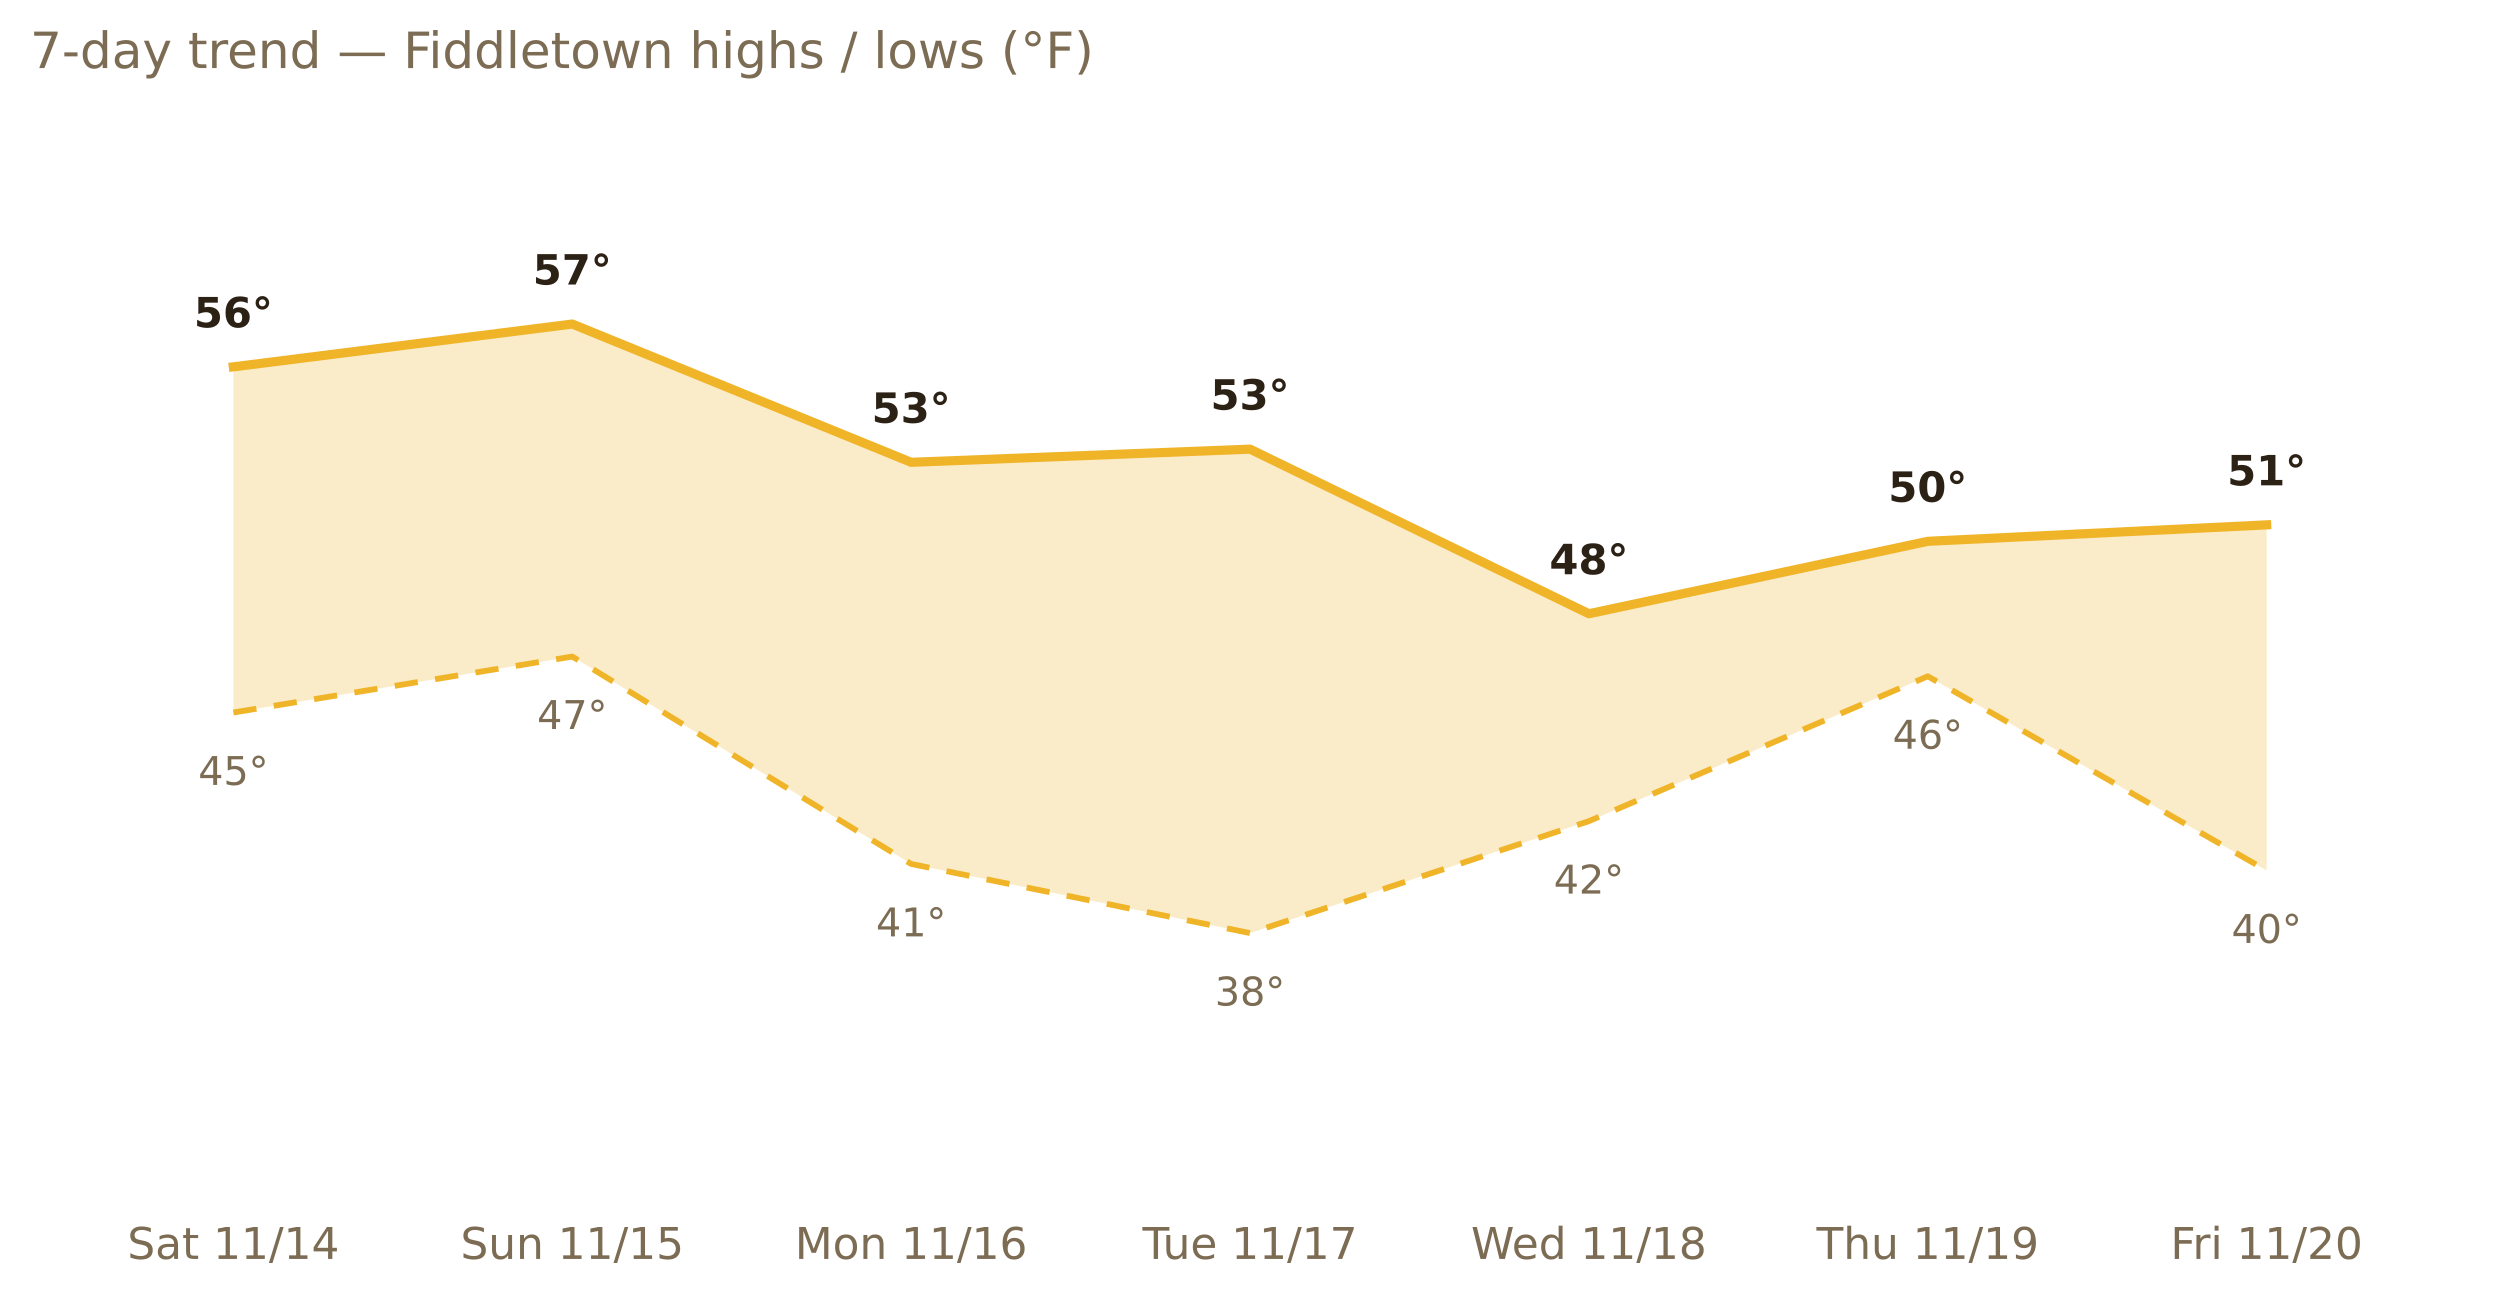
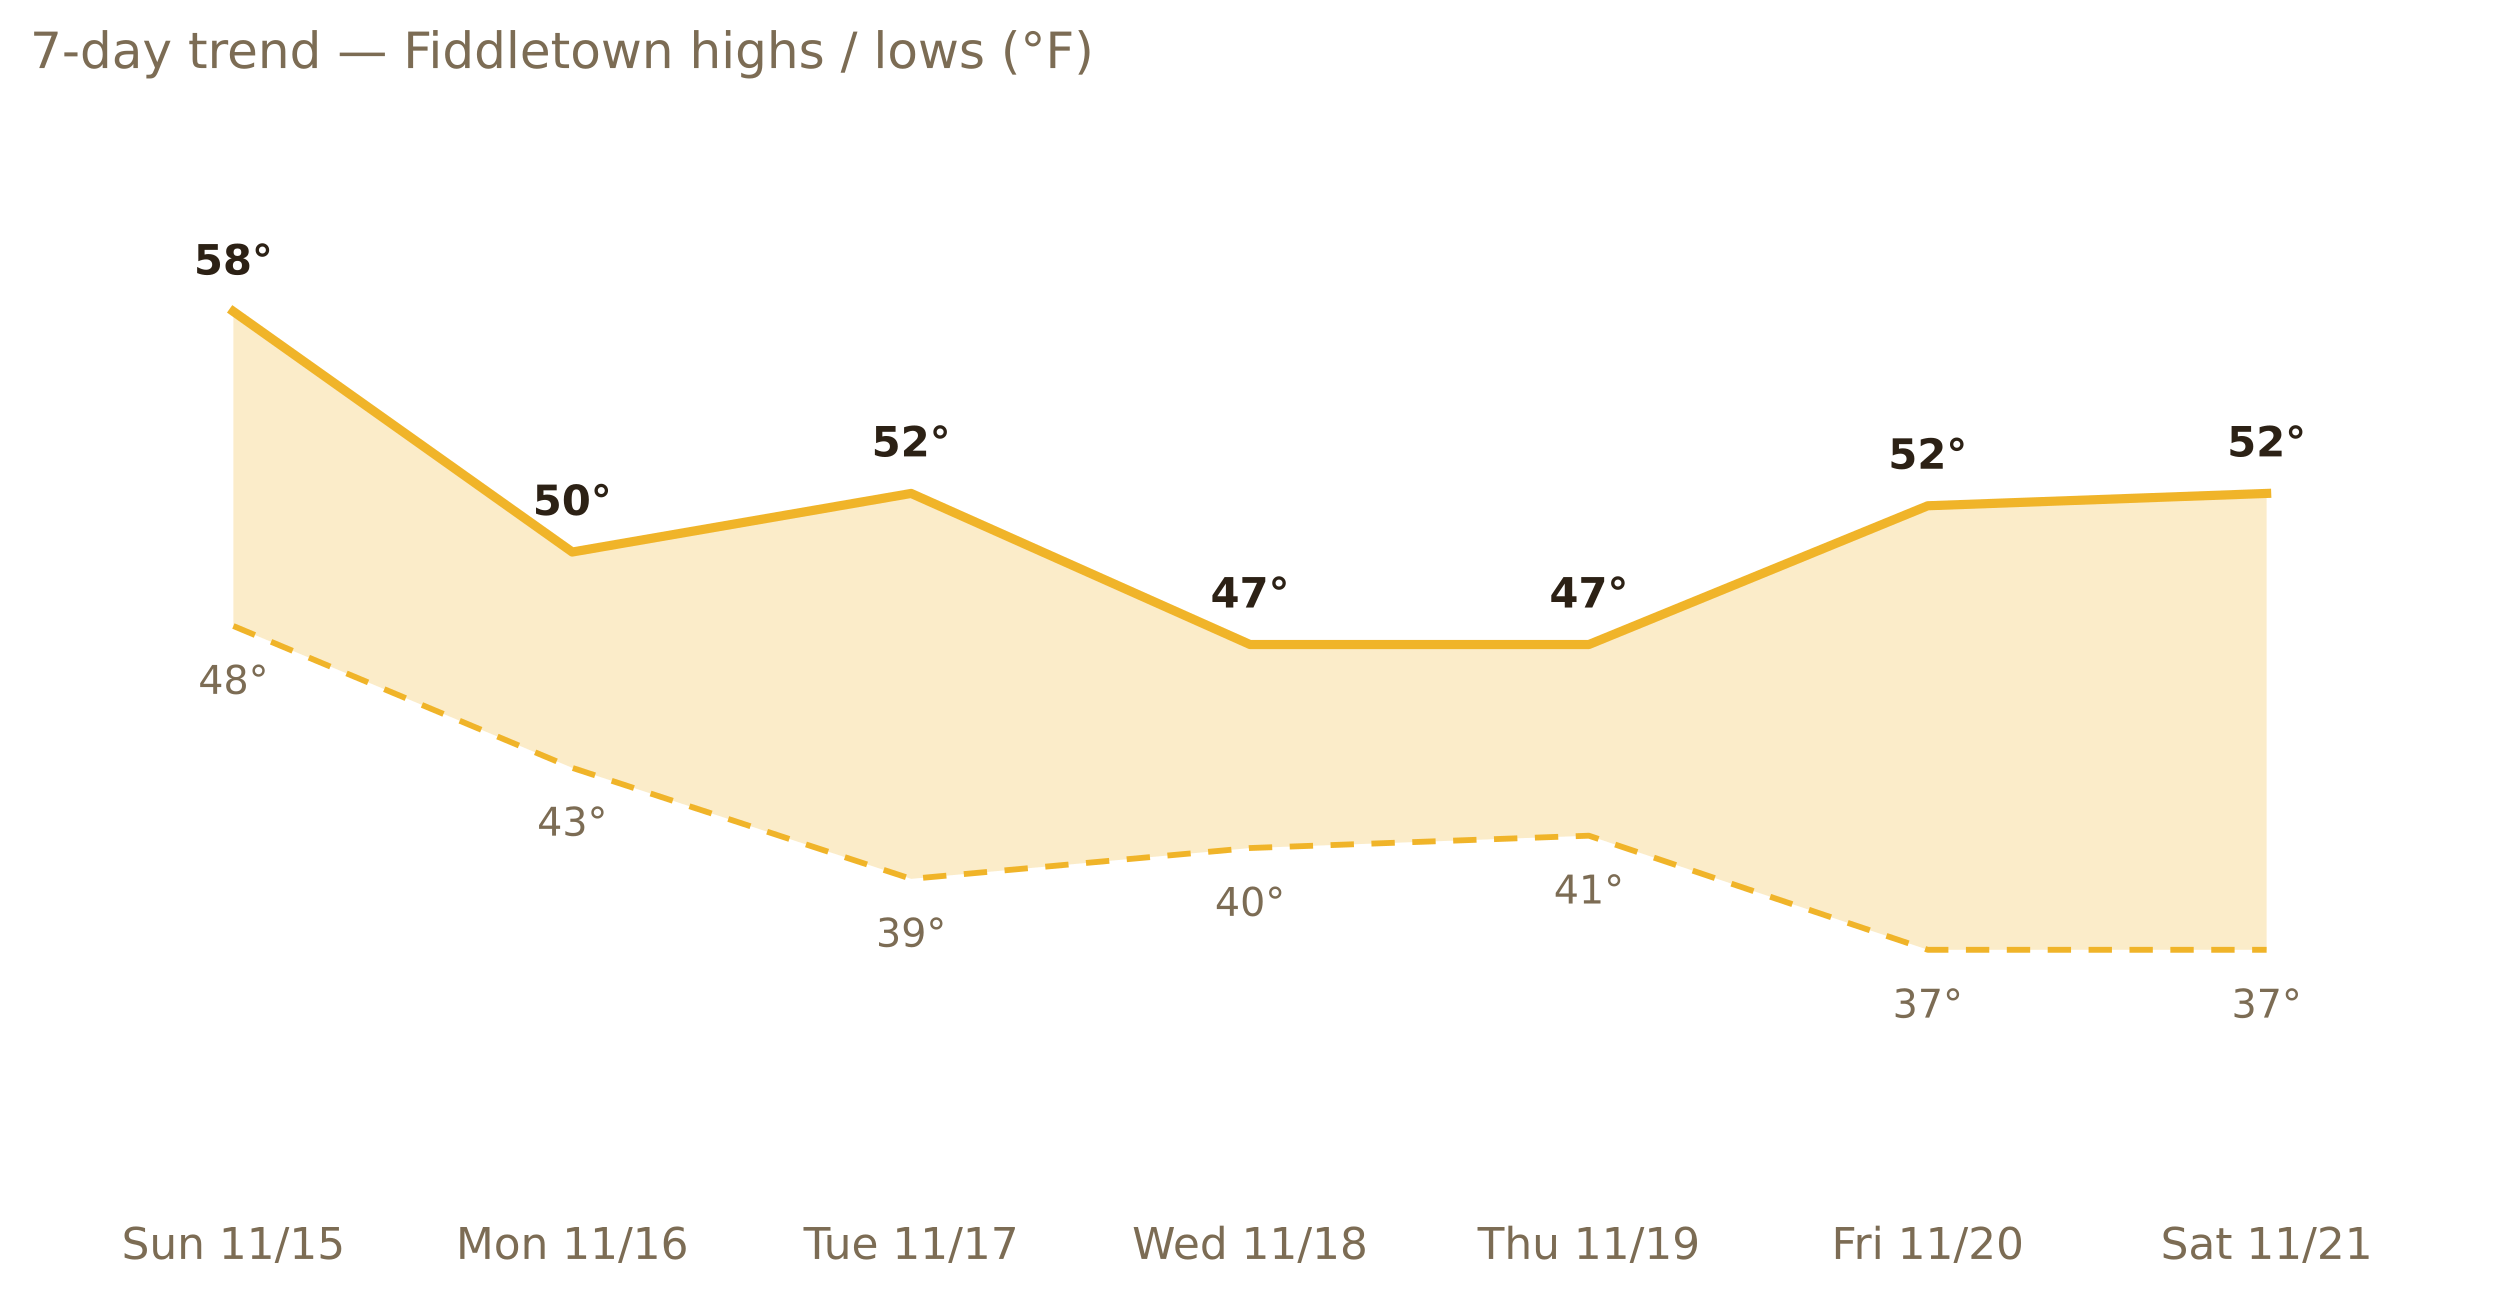
<svg xmlns="http://www.w3.org/2000/svg" xmlns:xlink="http://www.w3.org/1999/xlink" width="599.2pt" height="311.13pt" viewBox="0 0 599.2 311.13" version="1.1">
  <defs>
    <style type="text/css">*{stroke-linejoin: round; stroke-linecap: butt}</style>
  </defs>
  <g id="figure_1">
    <g id="patch_1">
      <path d="M 0 311.13  L 599.2 311.13  L 599.2 0  L 0 0  L 0 311.13  z " style="fill: none; opacity: 0" />
    </g>
    <g id="axes_1">
      <g id="patch_2">
        <path d="M 7.2 286.768  L 592 286.768  L 592 30.318  L 7.2 30.318  L 7.2 286.768  z " style="fill: none" />
      </g>
      <g id="matplotlib.axis_1">
        <g id="xtick_1">
          <g id="text_1">
-             <g style="fill: #7c6c54" transform="translate(30.52661 301.7465) scale(0.105 -0.105)">
+             <g style="fill: #7c6c54" transform="translate(29.14767 301.7465) scale(0.105 -0.105)">
              <defs>
                <path id="DejaVuSans-53" d="M 3425 4513  L 3425 3897  Q 3066 4069 2747 4153  Q 2428 4238 2131 4238  Q 1616 4238 1336 4038  Q 1056 3838 1056 3469  Q 1056 3159 1242 3001  Q 1428 2844 1947 2747  L 2328 2669  Q 3034 2534 3370 2195  Q 3706 1856 3706 1288  Q 3706 609 3251 259  Q 2797 -91 1919 -91  Q 1588 -91 1214 -16  Q 841 59 441 206  L 441 856  Q 825 641 1194 531  Q 1563 422 1919 422  Q 2459 422 2753 634  Q 3047 847 3047 1241  Q 3047 1584 2836 1778  Q 2625 1972 2144 2069  L 1759 2144  Q 1053 2284 737 2584  Q 422 2884 422 3419  Q 422 4038 858 4394  Q 1294 4750 2059 4750  Q 2388 4750 2728 4690  Q 3069 4631 3425 4513  z " transform="scale(0.015625)" />
-                 <path id="DejaVuSans-61" d="M 2194 1759  Q 1497 1759 1228 1600  Q 959 1441 959 1056  Q 959 750 1161 570  Q 1363 391 1709 391  Q 2188 391 2477 730  Q 2766 1069 2766 1631  L 2766 1759  L 2194 1759  z M 3341 1997  L 3341 0  L 2766 0  L 2766 531  Q 2569 213 2275 61  Q 1981 -91 1556 -91  Q 1019 -91 701 211  Q 384 513 384 1019  Q 384 1609 779 1909  Q 1175 2209 1959 2209  L 2766 2209  L 2766 2266  Q 2766 2663 2505 2880  Q 2244 3097 1772 3097  Q 1472 3097 1187 3025  Q 903 2953 641 2809  L 641 3341  Q 956 3463 1253 3523  Q 1550 3584 1831 3584  Q 2591 3584 2966 3190  Q 3341 2797 3341 1997  z " transform="scale(0.015625)" />
-                 <path id="DejaVuSans-74" d="M 1172 4494  L 1172 3500  L 2356 3500  L 2356 3053  L 1172 3053  L 1172 1153  Q 1172 725 1289 603  Q 1406 481 1766 481  L 2356 481  L 2356 0  L 1766 0  Q 1100 0 847 248  Q 594 497 594 1153  L 594 3053  L 172 3053  L 172 3500  L 594 3500  L 594 4494  L 1172 4494  z " transform="scale(0.015625)" />
+                 <path id="DejaVuSans-75" d="M 544 1381  L 544 3500  L 1119 3500  L 1119 1403  Q 1119 906 1312 657  Q 1506 409 1894 409  Q 2359 409 2629 706  Q 2900 1003 2900 1516  L 2900 3500  L 3475 3500  L 3475 0  L 2900 0  L 2900 538  Q 2691 219 2414 64  Q 2138 -91 1772 -91  Q 1169 -91 856 284  Q 544 659 544 1381  z M 1991 3584  L 1991 3584  z " transform="scale(0.015625)" />
+                 <path id="DejaVuSans-6e" d="M 3513 2113  L 3513 0  L 2938 0  L 2938 2094  Q 2938 2591 2744 2837  Q 2550 3084 2163 3084  Q 1697 3084 1428 2787  Q 1159 2491 1159 1978  L 1159 0  L 581 0  L 581 3500  L 1159 3500  L 1159 2956  Q 1366 3272 1645 3428  Q 1925 3584 2291 3584  Q 2894 3584 3203 3211  Q 3513 2838 3513 2113  z " transform="scale(0.015625)" />
                <path id="DejaVuSans-20" transform="scale(0.015625)" />
                <path id="DejaVuSans-31" d="M 794 531  L 1825 531  L 1825 4091  L 703 3866  L 703 4441  L 1819 4666  L 2450 4666  L 2450 531  L 3481 531  L 3481 0  L 794 0  L 794 531  z " transform="scale(0.015625)" />
                <path id="DejaVuSans-2f" d="M 1625 4666  L 2156 4666  L 531 -594  L 0 -594  L 1625 4666  z " transform="scale(0.015625)" />
-                 <path id="DejaVuSans-34" d="M 2419 4116  L 825 1625  L 2419 1625  L 2419 4116  z M 2253 4666  L 3047 4666  L 3047 1625  L 3713 1625  L 3713 1100  L 3047 1100  L 3047 0  L 2419 0  L 2419 1100  L 313 1100  L 313 1709  L 2253 4666  z " transform="scale(0.015625)" />
-               </defs>
-               <use xlink:href="#DejaVuSans-53" />
-               <use xlink:href="#DejaVuSans-61" x="63.477" />
-               <use xlink:href="#DejaVuSans-74" x="124.756" />
-               <use xlink:href="#DejaVuSans-20" x="163.965" />
-               <use xlink:href="#DejaVuSans-31" x="195.752" />
-               <use xlink:href="#DejaVuSans-31" x="259.375" />
-               <use xlink:href="#DejaVuSans-2f" x="322.998" />
-               <use xlink:href="#DejaVuSans-31" x="356.689" />
-               <use xlink:href="#DejaVuSans-34" x="420.312" />
-             </g>
-           </g>
-         </g>
-         <g id="xtick_2">
-           <g id="text_2">
-             <g style="fill: #7c6c54" transform="translate(110.3699 301.7465) scale(0.105 -0.105)">
-               <defs>
-                 <path id="DejaVuSans-75" d="M 544 1381  L 544 3500  L 1119 3500  L 1119 1403  Q 1119 906 1312 657  Q 1506 409 1894 409  Q 2359 409 2629 706  Q 2900 1003 2900 1516  L 2900 3500  L 3475 3500  L 3475 0  L 2900 0  L 2900 538  Q 2691 219 2414 64  Q 2138 -91 1772 -91  Q 1169 -91 856 284  Q 544 659 544 1381  z M 1991 3584  L 1991 3584  z " transform="scale(0.015625)" />
-                 <path id="DejaVuSans-6e" d="M 3513 2113  L 3513 0  L 2938 0  L 2938 2094  Q 2938 2591 2744 2837  Q 2550 3084 2163 3084  Q 1697 3084 1428 2787  Q 1159 2491 1159 1978  L 1159 0  L 581 0  L 581 3500  L 1159 3500  L 1159 2956  Q 1366 3272 1645 3428  Q 1925 3584 2291 3584  Q 2894 3584 3203 3211  Q 3513 2838 3513 2113  z " transform="scale(0.015625)" />
                <path id="DejaVuSans-35" d="M 691 4666  L 3169 4666  L 3169 4134  L 1269 4134  L 1269 2991  Q 1406 3038 1543 3061  Q 1681 3084 1819 3084  Q 2600 3084 3056 2656  Q 3513 2228 3513 1497  Q 3513 744 3044 326  Q 2575 -91 1722 -91  Q 1428 -91 1123 -41  Q 819 9 494 109  L 494 744  Q 775 591 1075 516  Q 1375 441 1709 441  Q 2250 441 2565 725  Q 2881 1009 2881 1497  Q 2881 1984 2565 2268  Q 2250 2553 1709 2553  Q 1456 2553 1204 2497  Q 953 2441 691 2322  L 691 4666  z " transform="scale(0.015625)" />
              </defs>
              <use xlink:href="#DejaVuSans-53" />
              <use xlink:href="#DejaVuSans-75" x="63.477" />
              <use xlink:href="#DejaVuSans-6e" x="126.855" />
              <use xlink:href="#DejaVuSans-20" x="190.234" />
              <use xlink:href="#DejaVuSans-31" x="222.021" />
              <use xlink:href="#DejaVuSans-31" x="285.645" />
              <use xlink:href="#DejaVuSans-2f" x="349.268" />
              <use xlink:href="#DejaVuSans-31" x="382.959" />
              <use xlink:href="#DejaVuSans-35" x="446.582" />
            </g>
          </g>
        </g>
-         <g id="xtick_3">
-           <g id="text_3">
-             <g style="fill: #7c6c54" transform="translate(190.5101 301.7465) scale(0.105 -0.105)">
+         <g id="xtick_2">
+           <g id="text_2">
+             <g style="fill: #7c6c54" transform="translate(109.2879 301.7465) scale(0.105 -0.105)">
              <defs>
                <path id="DejaVuSans-4d" d="M 628 4666  L 1569 4666  L 2759 1491  L 3956 4666  L 4897 4666  L 4897 0  L 4281 0  L 4281 4097  L 3078 897  L 2444 897  L 1241 4097  L 1241 0  L 628 0  L 628 4666  z " transform="scale(0.015625)" />
                <path id="DejaVuSans-6f" d="M 1959 3097  Q 1497 3097 1228 2736  Q 959 2375 959 1747  Q 959 1119 1226 758  Q 1494 397 1959 397  Q 2419 397 2687 759  Q 2956 1122 2956 1747  Q 2956 2369 2687 2733  Q 2419 3097 1959 3097  z M 1959 3584  Q 2709 3584 3137 3096  Q 3566 2609 3566 1747  Q 3566 888 3137 398  Q 2709 -91 1959 -91  Q 1206 -91 779 398  Q 353 888 353 1747  Q 353 2609 779 3096  Q 1206 3584 1959 3584  z " transform="scale(0.015625)" />
                <path id="DejaVuSans-36" d="M 2113 2584  Q 1688 2584 1439 2293  Q 1191 2003 1191 1497  Q 1191 994 1439 701  Q 1688 409 2113 409  Q 2538 409 2786 701  Q 3034 994 3034 1497  Q 3034 2003 2786 2293  Q 2538 2584 2113 2584  z M 3366 4563  L 3366 3988  Q 3128 4100 2886 4159  Q 2644 4219 2406 4219  Q 1781 4219 1451 3797  Q 1122 3375 1075 2522  Q 1259 2794 1537 2939  Q 1816 3084 2150 3084  Q 2853 3084 3261 2657  Q 3669 2231 3669 1497  Q 3669 778 3244 343  Q 2819 -91 2113 -91  Q 1303 -91 875 529  Q 447 1150 447 2328  Q 447 3434 972 4092  Q 1497 4750 2381 4750  Q 2619 4750 2861 4703  Q 3103 4656 3366 4563  z " transform="scale(0.015625)" />
              </defs>
              <use xlink:href="#DejaVuSans-4d" />
              <use xlink:href="#DejaVuSans-6f" x="86.279" />
              <use xlink:href="#DejaVuSans-6e" x="147.461" />
              <use xlink:href="#DejaVuSans-20" x="210.84" />
              <use xlink:href="#DejaVuSans-31" x="242.627" />
              <use xlink:href="#DejaVuSans-31" x="306.25" />
              <use xlink:href="#DejaVuSans-2f" x="369.873" />
              <use xlink:href="#DejaVuSans-31" x="403.564" />
              <use xlink:href="#DejaVuSans-36" x="467.188" />
            </g>
          </g>
        </g>
-         <g id="xtick_4">
-           <g id="text_4">
-             <g style="fill: #7c6c54" transform="translate(273.8315 301.7465) scale(0.105 -0.105)">
+         <g id="xtick_3">
+           <g id="text_3">
+             <g style="fill: #7c6c54" transform="translate(192.6093 301.7465) scale(0.105 -0.105)">
              <defs>
                <path id="DejaVuSans-54" d="M -19 4666  L 3928 4666  L 3928 4134  L 2272 4134  L 2272 0  L 1638 0  L 1638 4134  L -19 4134  L -19 4666  z " transform="scale(0.015625)" />
                <path id="DejaVuSans-65" d="M 3597 1894  L 3597 1613  L 953 1613  Q 991 1019 1311 708  Q 1631 397 2203 397  Q 2534 397 2845 478  Q 3156 559 3463 722  L 3463 178  Q 3153 47 2828 -22  Q 2503 -91 2169 -91  Q 1331 -91 842 396  Q 353 884 353 1716  Q 353 2575 817 3079  Q 1281 3584 2069 3584  Q 2775 3584 3186 3129  Q 3597 2675 3597 1894  z M 3022 2063  Q 3016 2534 2758 2815  Q 2500 3097 2075 3097  Q 1594 3097 1305 2825  Q 1016 2553 972 2059  L 3022 2063  z " transform="scale(0.015625)" />
                <path id="DejaVuSans-37" d="M 525 4666  L 3525 4666  L 3525 4397  L 1831 0  L 1172 0  L 2766 4134  L 525 4134  L 525 4666  z " transform="scale(0.015625)" />
              </defs>
              <use xlink:href="#DejaVuSans-54" />
              <use xlink:href="#DejaVuSans-75" x="45.959" />
              <use xlink:href="#DejaVuSans-65" x="109.338" />
              <use xlink:href="#DejaVuSans-20" x="170.861" />
              <use xlink:href="#DejaVuSans-31" x="202.648" />
              <use xlink:href="#DejaVuSans-31" x="266.271" />
              <use xlink:href="#DejaVuSans-2f" x="329.895" />
              <use xlink:href="#DejaVuSans-31" x="363.586" />
              <use xlink:href="#DejaVuSans-37" x="427.209" />
            </g>
          </g>
        </g>
-         <g id="xtick_5">
-           <g id="text_5">
-             <g style="fill: #7c6c54" transform="translate(352.578 301.7465) scale(0.105 -0.105)">
+         <g id="xtick_4">
+           <g id="text_4">
+             <g style="fill: #7c6c54" transform="translate(271.3558 301.7465) scale(0.105 -0.105)">
              <defs>
                <path id="DejaVuSans-57" d="M 213 4666  L 850 4666  L 1831 722  L 2809 4666  L 3519 4666  L 4500 722  L 5478 4666  L 6119 4666  L 4947 0  L 4153 0  L 3169 4050  L 2175 0  L 1381 0  L 213 4666  z " transform="scale(0.015625)" />
                <path id="DejaVuSans-64" d="M 2906 2969  L 2906 4863  L 3481 4863  L 3481 0  L 2906 0  L 2906 525  Q 2725 213 2448 61  Q 2172 -91 1784 -91  Q 1150 -91 751 415  Q 353 922 353 1747  Q 353 2572 751 3078  Q 1150 3584 1784 3584  Q 2172 3584 2448 3432  Q 2725 3281 2906 2969  z M 947 1747  Q 947 1113 1208 752  Q 1469 391 1925 391  Q 2381 391 2643 752  Q 2906 1113 2906 1747  Q 2906 2381 2643 2742  Q 2381 3103 1925 3103  Q 1469 3103 1208 2742  Q 947 2381 947 1747  z " transform="scale(0.015625)" />
                <path id="DejaVuSans-38" d="M 2034 2216  Q 1584 2216 1326 1975  Q 1069 1734 1069 1313  Q 1069 891 1326 650  Q 1584 409 2034 409  Q 2484 409 2743 651  Q 3003 894 3003 1313  Q 3003 1734 2745 1975  Q 2488 2216 2034 2216  z M 1403 2484  Q 997 2584 770 2862  Q 544 3141 544 3541  Q 544 4100 942 4425  Q 1341 4750 2034 4750  Q 2731 4750 3128 4425  Q 3525 4100 3525 3541  Q 3525 3141 3298 2862  Q 3072 2584 2669 2484  Q 3125 2378 3379 2068  Q 3634 1759 3634 1313  Q 3634 634 3220 271  Q 2806 -91 2034 -91  Q 1263 -91 848 271  Q 434 634 434 1313  Q 434 1759 690 2068  Q 947 2378 1403 2484  z M 1172 3481  Q 1172 3119 1398 2916  Q 1625 2713 2034 2713  Q 2441 2713 2670 2916  Q 2900 3119 2900 3481  Q 2900 3844 2670 4047  Q 2441 4250 2034 4250  Q 1625 4250 1398 4047  Q 1172 3844 1172 3481  z " transform="scale(0.015625)" />
              </defs>
              <use xlink:href="#DejaVuSans-57" />
              <use xlink:href="#DejaVuSans-65" x="93.002" />
              <use xlink:href="#DejaVuSans-64" x="154.525" />
              <use xlink:href="#DejaVuSans-20" x="218.002" />
              <use xlink:href="#DejaVuSans-31" x="249.789" />
              <use xlink:href="#DejaVuSans-31" x="313.412" />
              <use xlink:href="#DejaVuSans-2f" x="377.035" />
              <use xlink:href="#DejaVuSans-31" x="410.727" />
              <use xlink:href="#DejaVuSans-38" x="474.35" />
            </g>
          </g>
        </g>
-         <g id="xtick_6">
-           <g id="text_6">
-             <g style="fill: #7c6c54" transform="translate(435.3851 301.7465) scale(0.105 -0.105)">
+         <g id="xtick_5">
+           <g id="text_5">
+             <g style="fill: #7c6c54" transform="translate(354.1629 301.7465) scale(0.105 -0.105)">
              <defs>
                <path id="DejaVuSans-68" d="M 3513 2113  L 3513 0  L 2938 0  L 2938 2094  Q 2938 2591 2744 2837  Q 2550 3084 2163 3084  Q 1697 3084 1428 2787  Q 1159 2491 1159 1978  L 1159 0  L 581 0  L 581 4863  L 1159 4863  L 1159 2956  Q 1366 3272 1645 3428  Q 1925 3584 2291 3584  Q 2894 3584 3203 3211  Q 3513 2838 3513 2113  z " transform="scale(0.015625)" />
                <path id="DejaVuSans-39" d="M 703 97  L 703 672  Q 941 559 1184 500  Q 1428 441 1663 441  Q 2288 441 2617 861  Q 2947 1281 2994 2138  Q 2813 1869 2534 1725  Q 2256 1581 1919 1581  Q 1219 1581 811 2004  Q 403 2428 403 3163  Q 403 3881 828 4315  Q 1253 4750 1959 4750  Q 2769 4750 3195 4129  Q 3622 3509 3622 2328  Q 3622 1225 3098 567  Q 2575 -91 1691 -91  Q 1453 -91 1209 -44  Q 966 3 703 97  z M 1959 2075  Q 2384 2075 2632 2365  Q 2881 2656 2881 3163  Q 2881 3666 2632 3958  Q 2384 4250 1959 4250  Q 1534 4250 1286 3958  Q 1038 3666 1038 3163  Q 1038 2656 1286 2365  Q 1534 2075 1959 2075  z " transform="scale(0.015625)" />
              </defs>
              <use xlink:href="#DejaVuSans-54" />
              <use xlink:href="#DejaVuSans-68" x="61.084" />
              <use xlink:href="#DejaVuSans-75" x="124.463" />
              <use xlink:href="#DejaVuSans-20" x="187.842" />
              <use xlink:href="#DejaVuSans-31" x="219.629" />
              <use xlink:href="#DejaVuSans-31" x="283.252" />
              <use xlink:href="#DejaVuSans-2f" x="346.875" />
              <use xlink:href="#DejaVuSans-31" x="380.566" />
              <use xlink:href="#DejaVuSans-39" x="444.189" />
            </g>
          </g>
        </g>
-         <g id="xtick_7">
-           <g id="text_7">
-             <g style="fill: #7c6c54" transform="translate(520.2126 301.7465) scale(0.105 -0.105)">
+         <g id="xtick_6">
+           <g id="text_6">
+             <g style="fill: #7c6c54" transform="translate(438.9904 301.7465) scale(0.105 -0.105)">
              <defs>
                <path id="DejaVuSans-46" d="M 628 4666  L 3309 4666  L 3309 4134  L 1259 4134  L 1259 2759  L 3109 2759  L 3109 2228  L 1259 2228  L 1259 0  L 628 0  L 628 4666  z " transform="scale(0.015625)" />
                <path id="DejaVuSans-72" d="M 2631 2963  Q 2534 3019 2420 3045  Q 2306 3072 2169 3072  Q 1681 3072 1420 2755  Q 1159 2438 1159 1844  L 1159 0  L 581 0  L 581 3500  L 1159 3500  L 1159 2956  Q 1341 3275 1631 3429  Q 1922 3584 2338 3584  Q 2397 3584 2469 3576  Q 2541 3569 2628 3553  L 2631 2963  z " transform="scale(0.015625)" />
                <path id="DejaVuSans-69" d="M 603 3500  L 1178 3500  L 1178 0  L 603 0  L 603 3500  z M 603 4863  L 1178 4863  L 1178 4134  L 603 4134  L 603 4863  z " transform="scale(0.015625)" />
                <path id="DejaVuSans-32" d="M 1228 531  L 3431 531  L 3431 0  L 469 0  L 469 531  Q 828 903 1448 1529  Q 2069 2156 2228 2338  Q 2531 2678 2651 2914  Q 2772 3150 2772 3378  Q 2772 3750 2511 3984  Q 2250 4219 1831 4219  Q 1534 4219 1204 4116  Q 875 4013 500 3803  L 500 4441  Q 881 4594 1212 4672  Q 1544 4750 1819 4750  Q 2544 4750 2975 4387  Q 3406 4025 3406 3419  Q 3406 3131 3298 2873  Q 3191 2616 2906 2266  Q 2828 2175 2409 1742  Q 1991 1309 1228 531  z " transform="scale(0.015625)" />
                <path id="DejaVuSans-30" d="M 2034 4250  Q 1547 4250 1301 3770  Q 1056 3291 1056 2328  Q 1056 1369 1301 889  Q 1547 409 2034 409  Q 2525 409 2770 889  Q 3016 1369 3016 2328  Q 3016 3291 2770 3770  Q 2525 4250 2034 4250  z M 2034 4750  Q 2819 4750 3233 4129  Q 3647 3509 3647 2328  Q 3647 1150 3233 529  Q 2819 -91 2034 -91  Q 1250 -91 836 529  Q 422 1150 422 2328  Q 422 3509 836 4129  Q 1250 4750 2034 4750  z " transform="scale(0.015625)" />
              </defs>
              <use xlink:href="#DejaVuSans-46" />
              <use xlink:href="#DejaVuSans-72" x="50.27" />
              <use xlink:href="#DejaVuSans-69" x="91.383" />
              <use xlink:href="#DejaVuSans-20" x="119.166" />
              <use xlink:href="#DejaVuSans-31" x="150.953" />
              <use xlink:href="#DejaVuSans-31" x="214.576" />
              <use xlink:href="#DejaVuSans-2f" x="278.199" />
              <use xlink:href="#DejaVuSans-32" x="311.891" />
              <use xlink:href="#DejaVuSans-30" x="375.514" />
            </g>
          </g>
        </g>
+         <g id="xtick_7">
+           <g id="text_7">
+             <g style="fill: #7c6c54" transform="translate(517.8599 301.7465) scale(0.105 -0.105)">
+               <defs>
+                 <path id="DejaVuSans-61" d="M 2194 1759  Q 1497 1759 1228 1600  Q 959 1441 959 1056  Q 959 750 1161 570  Q 1363 391 1709 391  Q 2188 391 2477 730  Q 2766 1069 2766 1631  L 2766 1759  L 2194 1759  z M 3341 1997  L 3341 0  L 2766 0  L 2766 531  Q 2569 213 2275 61  Q 1981 -91 1556 -91  Q 1019 -91 701 211  Q 384 513 384 1019  Q 384 1609 779 1909  Q 1175 2209 1959 2209  L 2766 2209  L 2766 2266  Q 2766 2663 2505 2880  Q 2244 3097 1772 3097  Q 1472 3097 1187 3025  Q 903 2953 641 2809  L 641 3341  Q 956 3463 1253 3523  Q 1550 3584 1831 3584  Q 2591 3584 2966 3190  Q 3341 2797 3341 1997  z " transform="scale(0.015625)" />
+                 <path id="DejaVuSans-74" d="M 1172 4494  L 1172 3500  L 2356 3500  L 2356 3053  L 1172 3053  L 1172 1153  Q 1172 725 1289 603  Q 1406 481 1766 481  L 2356 481  L 2356 0  L 1766 0  Q 1100 0 847 248  Q 594 497 594 1153  L 594 3053  L 172 3053  L 172 3500  L 594 3500  L 594 4494  L 1172 4494  z " transform="scale(0.015625)" />
+               </defs>
+               <use xlink:href="#DejaVuSans-53" />
+               <use xlink:href="#DejaVuSans-61" x="63.477" />
+               <use xlink:href="#DejaVuSans-74" x="124.756" />
+               <use xlink:href="#DejaVuSans-20" x="163.965" />
+               <use xlink:href="#DejaVuSans-31" x="195.752" />
+               <use xlink:href="#DejaVuSans-31" x="259.375" />
+               <use xlink:href="#DejaVuSans-2f" x="322.998" />
+               <use xlink:href="#DejaVuSans-32" x="356.689" />
+               <use xlink:href="#DejaVuSans-31" x="420.312" />
+             </g>
+           </g>
+         </g>
      </g>
      <g id="matplotlib.axis_2" />
      <g id="PolyCollection_1">
-         <path d="M 55.933 87.921  L 55.933 170.774  L 137.156 157.36  L 218.378 207.071  L 299.6 223.642  L 380.822 196.813  L 462.044 162.094  L 543.267 208.65  L 543.267 125.796  L 543.267 125.796  L 462.044 129.742  L 380.822 147.102  L 299.6 107.648  L 218.378 110.804  L 137.156 77.663  L 55.933 87.921  z " clip-path="url(#p67b5cf9710)" style="fill: #f0b429; fill-opacity: 0.25" />
+         <path d="M 55.933 74.661  L 55.933 150.044  L 137.156 184.04  L 218.378 210.646  L 299.6 203.256  L 380.822 200.299  L 462.044 227.644  L 543.267 227.644  L 543.267 118.265  L 543.267 118.265  L 462.044 121.221  L 380.822 154.478  L 299.6 154.478  L 218.378 118.265  L 137.156 132.307  L 55.933 74.661  z " clip-path="url(#p658096357e)" style="fill: #f0b429; fill-opacity: 0.25" />
      </g>
      <g id="line2d_1">
-         <path d="M 55.933 87.921  L 137.156 77.663  L 218.378 110.804  L 299.6 107.648  L 380.822 147.102  L 462.044 129.742  L 543.267 125.796  " clip-path="url(#p67b5cf9710)" style="fill: none; stroke: #f0b429; stroke-width: 2.2; stroke-linecap: square" />
+         <path d="M 55.933 74.661  L 137.156 132.307  L 218.378 118.265  L 299.6 154.478  L 380.822 154.478  L 462.044 121.221  L 543.267 118.265  " clip-path="url(#p658096357e)" style="fill: none; stroke: #f0b429; stroke-width: 2.2; stroke-linecap: square" />
      </g>
      <g id="line2d_2">
-         <path d="M 55.933 170.774  L 137.156 157.36  L 218.378 207.071  L 299.6 223.642  L 380.822 196.813  L 462.044 162.094  L 543.267 208.65  " clip-path="url(#p67b5cf9710)" style="fill: none; stroke-dasharray: 5.6,4.2; stroke-dashoffset: 0; stroke: #f0b429; stroke-width: 1.4" />
+         <path d="M 55.933 150.044  L 137.156 184.04  L 218.378 210.646  L 299.6 203.256  L 380.822 200.299  L 462.044 227.644  L 543.267 227.644  " clip-path="url(#p658096357e)" style="fill: none; stroke-dasharray: 5.6,4.2; stroke-dashoffset: 0; stroke: #f0b429; stroke-width: 1.4" />
      </g>
      <g id="text_8">
-         <g style="fill: #2c2115" transform="translate(46.47552 78.45182) scale(0.1 -0.1)">
+         <g style="fill: #2c2115" transform="translate(46.47552 65.79248) scale(0.1 -0.1)">
          <defs>
            <path id="DejaVuSans-Bold-35" d="M 678 4666  L 3669 4666  L 3669 3781  L 1638 3781  L 1638 3059  Q 1775 3097 1914 3117  Q 2053 3138 2203 3138  Q 3056 3138 3531 2711  Q 4006 2284 4006 1522  Q 4006 766 3489 337  Q 2972 -91 2053 -91  Q 1656 -91 1267 -14  Q 878 63 494 219  L 494 1166  Q 875 947 1217 837  Q 1559 728 1863 728  Q 2300 728 2551 942  Q 2803 1156 2803 1522  Q 2803 1891 2551 2103  Q 2300 2316 1863 2316  Q 1603 2316 1309 2248  Q 1016 2181 678 2041  L 678 4666  z " transform="scale(0.015625)" />
-             <path id="DejaVuSans-Bold-36" d="M 2316 2303  Q 2000 2303 1842 2098  Q 1684 1894 1684 1484  Q 1684 1075 1842 870  Q 2000 666 2316 666  Q 2634 666 2792 870  Q 2950 1075 2950 1484  Q 2950 1894 2792 2098  Q 2634 2303 2316 2303  z M 3803 4544  L 3803 3681  Q 3506 3822 3243 3889  Q 2981 3956 2731 3956  Q 2194 3956 1894 3657  Q 1594 3359 1544 2772  Q 1750 2925 1990 3001  Q 2231 3078 2516 3078  Q 3231 3078 3670 2659  Q 4109 2241 4109 1563  Q 4109 813 3618 361  Q 3128 -91 2303 -91  Q 1394 -91 895 523  Q 397 1138 397 2266  Q 397 3422 980 4083  Q 1563 4744 2578 4744  Q 2900 4744 3203 4694  Q 3506 4644 3803 4544  z " transform="scale(0.015625)" />
+             <path id="DejaVuSans-Bold-38" d="M 2228 2088  Q 1891 2088 1709 1903  Q 1528 1719 1528 1375  Q 1528 1031 1709 848  Q 1891 666 2228 666  Q 2563 666 2741 848  Q 2919 1031 2919 1375  Q 2919 1722 2741 1905  Q 2563 2088 2228 2088  z M 1350 2484  Q 925 2613 709 2878  Q 494 3144 494 3541  Q 494 4131 934 4440  Q 1375 4750 2228 4750  Q 3075 4750 3515 4442  Q 3956 4134 3956 3541  Q 3956 3144 3739 2878  Q 3522 2613 3097 2484  Q 3572 2353 3814 2058  Q 4056 1763 4056 1313  Q 4056 619 3595 264  Q 3134 -91 2228 -91  Q 1319 -91 855 264  Q 391 619 391 1313  Q 391 1763 633 2058  Q 875 2353 1350 2484  z M 1631 3419  Q 1631 3141 1786 2991  Q 1941 2841 2228 2841  Q 2509 2841 2662 2991  Q 2816 3141 2816 3419  Q 2816 3697 2662 3845  Q 2509 3994 2228 3994  Q 1941 3994 1786 3844  Q 1631 3694 1631 3419  z " transform="scale(0.015625)" />
            <path id="DejaVuSans-Bold-b0" d="M 1600 4288  Q 1375 4288 1219 4131  Q 1063 3975 1063 3750  Q 1063 3525 1217 3372  Q 1372 3219 1600 3219  Q 1825 3219 1981 3373  Q 2138 3528 2138 3750  Q 2138 3975 1980 4131  Q 1822 4288 1600 4288  z M 1600 4794  Q 1806 4794 1997 4714  Q 2188 4634 2338 4488  Q 2484 4338 2561 4150  Q 2638 3963 2638 3750  Q 2638 3541 2561 3352  Q 2484 3163 2344 3022  Q 2194 2872 2000 2792  Q 1806 2713 1594 2713  Q 1153 2713 854 3011  Q 556 3309 556 3750  Q 556 4191 857 4492  Q 1159 4794 1600 4794  z " transform="scale(0.015625)" />
          </defs>
          <use xlink:href="#DejaVuSans-Bold-35" />
-           <use xlink:href="#DejaVuSans-Bold-36" x="69.58" />
+           <use xlink:href="#DejaVuSans-Bold-38" x="69.58" />
          <use xlink:href="#DejaVuSans-Bold-b0" x="139.16" />
        </g>
      </g>
      <g id="text_9">
-         <g style="fill: #7c6c54" transform="translate(47.51396 188.1335) scale(0.095 -0.095)">
-           <defs>
+         <g style="fill: #7c6c54" transform="translate(47.51396 166.3031) scale(0.095 -0.095)">
+           <defs>
+             <path id="DejaVuSans-34" d="M 2419 4116  L 825 1625  L 2419 1625  L 2419 4116  z M 2253 4666  L 3047 4666  L 3047 1625  L 3713 1625  L 3713 1100  L 3047 1100  L 3047 0  L 2419 0  L 2419 1100  L 313 1100  L 313 1709  L 2253 4666  z " transform="scale(0.015625)" />
            <path id="DejaVuSans-b0" d="M 1600 4347  Q 1350 4347 1178 4173  Q 1006 4000 1006 3750  Q 1006 3503 1178 3333  Q 1350 3163 1600 3163  Q 1850 3163 2022 3333  Q 2194 3503 2194 3750  Q 2194 3997 2020 4172  Q 1847 4347 1600 4347  z M 1600 4750  Q 1800 4750 1984 4673  Q 2169 4597 2303 4453  Q 2447 4313 2519 4134  Q 2591 3956 2591 3750  Q 2591 3338 2302 3052  Q 2013 2766 1594 2766  Q 1172 2766 890 3047  Q 609 3328 609 3750  Q 609 4169 896 4459  Q 1184 4750 1600 4750  z " transform="scale(0.015625)" />
          </defs>
          <use xlink:href="#DejaVuSans-34" />
-           <use xlink:href="#DejaVuSans-35" x="63.623" />
+           <use xlink:href="#DejaVuSans-38" x="63.623" />
          <use xlink:href="#DejaVuSans-b0" x="127.246" />
        </g>
      </g>
      <g id="text_10">
-         <g style="fill: #2c2115" transform="translate(127.6977 68.19382) scale(0.1 -0.1)">
-           <defs>
+         <g style="fill: #2c2115" transform="translate(127.6977 123.4383) scale(0.1 -0.1)">
+           <defs>
+             <path id="DejaVuSans-Bold-30" d="M 2944 2338  Q 2944 3213 2780 3570  Q 2616 3928 2228 3928  Q 1841 3928 1675 3570  Q 1509 3213 1509 2338  Q 1509 1453 1675 1090  Q 1841 728 2228 728  Q 2613 728 2778 1090  Q 2944 1453 2944 2338  z M 4147 2328  Q 4147 1169 3647 539  Q 3147 -91 2228 -91  Q 1306 -91 806 539  Q 306 1169 306 2328  Q 306 3491 806 4120  Q 1306 4750 2228 4750  Q 3147 4750 3647 4120  Q 4147 3491 4147 2328  z " transform="scale(0.015625)" />
+           </defs>
+           <use xlink:href="#DejaVuSans-Bold-35" />
+           <use xlink:href="#DejaVuSans-Bold-30" x="69.58" />
+           <use xlink:href="#DejaVuSans-Bold-b0" x="139.16" />
+         </g>
+       </g>
+       <g id="text_11">
+         <g style="fill: #7c6c54" transform="translate(128.7362 200.2994) scale(0.095 -0.095)">
+           <defs>
+             <path id="DejaVuSans-33" d="M 2597 2516  Q 3050 2419 3304 2112  Q 3559 1806 3559 1356  Q 3559 666 3084 287  Q 2609 -91 1734 -91  Q 1441 -91 1130 -33  Q 819 25 488 141  L 488 750  Q 750 597 1062 519  Q 1375 441 1716 441  Q 2309 441 2620 675  Q 2931 909 2931 1356  Q 2931 1769 2642 2001  Q 2353 2234 1838 2234  L 1294 2234  L 1294 2753  L 1863 2753  Q 2328 2753 2575 2939  Q 2822 3125 2822 3475  Q 2822 3834 2567 4026  Q 2313 4219 1838 4219  Q 1578 4219 1281 4162  Q 984 4106 628 3988  L 628 4550  Q 988 4650 1302 4700  Q 1616 4750 1894 4750  Q 2613 4750 3031 4423  Q 3450 4097 3450 3541  Q 3450 3153 3228 2886  Q 3006 2619 2597 2516  z " transform="scale(0.015625)" />
+           </defs>
+           <use xlink:href="#DejaVuSans-34" />
+           <use xlink:href="#DejaVuSans-33" x="63.623" />
+           <use xlink:href="#DejaVuSans-b0" x="127.246" />
+         </g>
+       </g>
+       <g id="text_12">
+         <g style="fill: #2c2115" transform="translate(208.92 109.3964) scale(0.1 -0.1)">
+           <defs>
+             <path id="DejaVuSans-Bold-32" d="M 1844 884  L 3897 884  L 3897 0  L 506 0  L 506 884  L 2209 2388  Q 2438 2594 2547 2791  Q 2656 2988 2656 3200  Q 2656 3528 2436 3728  Q 2216 3928 1850 3928  Q 1569 3928 1234 3808  Q 900 3688 519 3450  L 519 4475  Q 925 4609 1322 4679  Q 1719 4750 2100 4750  Q 2938 4750 3402 4381  Q 3866 4013 3866 3353  Q 3866 2972 3669 2642  Q 3472 2313 2841 1759  L 1844 884  z " transform="scale(0.015625)" />
+           </defs>
+           <use xlink:href="#DejaVuSans-Bold-35" />
+           <use xlink:href="#DejaVuSans-Bold-32" x="69.58" />
+           <use xlink:href="#DejaVuSans-Bold-b0" x="139.16" />
+         </g>
+       </g>
+       <g id="text_13">
+         <g style="fill: #7c6c54" transform="translate(209.9584 226.9052) scale(0.095 -0.095)">
+           <use xlink:href="#DejaVuSans-33" />
+           <use xlink:href="#DejaVuSans-39" x="63.623" />
+           <use xlink:href="#DejaVuSans-b0" x="127.246" />
+         </g>
+       </g>
+       <g id="text_14">
+         <g style="fill: #2c2115" transform="translate(290.1422 145.6098) scale(0.1 -0.1)">
+           <defs>
+             <path id="DejaVuSans-Bold-34" d="M 2356 3675  L 1038 1722  L 2356 1722  L 2356 3675  z M 2156 4666  L 3494 4666  L 3494 1722  L 4159 1722  L 4159 850  L 3494 850  L 3494 0  L 2356 0  L 2356 850  L 288 850  L 288 1881  L 2156 4666  z " transform="scale(0.015625)" />
            <path id="DejaVuSans-Bold-37" d="M 428 4666  L 3944 4666  L 3944 3988  L 2125 0  L 953 0  L 2675 3781  L 428 3781  L 428 4666  z " transform="scale(0.015625)" />
          </defs>
-           <use xlink:href="#DejaVuSans-Bold-35" />
+           <use xlink:href="#DejaVuSans-Bold-34" />
          <use xlink:href="#DejaVuSans-Bold-37" x="69.58" />
          <use xlink:href="#DejaVuSans-Bold-b0" x="139.16" />
        </g>
      </g>
-       <g id="text_11">
-         <g style="fill: #7c6c54" transform="translate(128.7362 174.7192) scale(0.095 -0.095)">
+       <g id="text_15">
+         <g style="fill: #7c6c54" transform="translate(291.1806 219.5147) scale(0.095 -0.095)">
          <use xlink:href="#DejaVuSans-34" />
-           <use xlink:href="#DejaVuSans-37" x="63.623" />
-           <use xlink:href="#DejaVuSans-b0" x="127.246" />
-         </g>
-       </g>
-       <g id="text_12">
-         <g style="fill: #2c2115" transform="translate(208.92 101.335) scale(0.1 -0.1)">
-           <defs>
-             <path id="DejaVuSans-Bold-33" d="M 2981 2516  Q 3453 2394 3698 2092  Q 3944 1791 3944 1325  Q 3944 631 3412 270  Q 2881 -91 1863 -91  Q 1503 -91 1142 -33  Q 781 25 428 141  L 428 1069  Q 766 900 1098 814  Q 1431 728 1753 728  Q 2231 728 2486 893  Q 2741 1059 2741 1369  Q 2741 1688 2480 1852  Q 2219 2016 1709 2016  L 1228 2016  L 1228 2791  L 1734 2791  Q 2188 2791 2409 2933  Q 2631 3075 2631 3366  Q 2631 3634 2415 3781  Q 2200 3928 1806 3928  Q 1516 3928 1219 3862  Q 922 3797 628 3669  L 628 4550  Q 984 4650 1334 4700  Q 1684 4750 2022 4750  Q 2931 4750 3382 4451  Q 3834 4153 3834 3553  Q 3834 3144 3618 2883  Q 3403 2622 2981 2516  z " transform="scale(0.015625)" />
-           </defs>
-           <use xlink:href="#DejaVuSans-Bold-35" />
-           <use xlink:href="#DejaVuSans-Bold-33" x="69.58" />
-           <use xlink:href="#DejaVuSans-Bold-b0" x="139.16" />
-         </g>
-       </g>
-       <g id="text_13">
-         <g style="fill: #7c6c54" transform="translate(209.9584 224.431) scale(0.095 -0.095)">
+           <use xlink:href="#DejaVuSans-30" x="63.623" />
+           <use xlink:href="#DejaVuSans-b0" x="127.246" />
+         </g>
+       </g>
+       <g id="text_16">
+         <g style="fill: #2c2115" transform="translate(371.3644 145.6098) scale(0.1 -0.1)">
+           <use xlink:href="#DejaVuSans-Bold-34" />
+           <use xlink:href="#DejaVuSans-Bold-37" x="69.58" />
+           <use xlink:href="#DejaVuSans-Bold-b0" x="139.16" />
+         </g>
+       </g>
+       <g id="text_17">
+         <g style="fill: #7c6c54" transform="translate(372.4028 216.5585) scale(0.095 -0.095)">
          <use xlink:href="#DejaVuSans-34" />
          <use xlink:href="#DejaVuSans-31" x="63.623" />
          <use xlink:href="#DejaVuSans-b0" x="127.246" />
        </g>
      </g>
-       <g id="text_14">
-         <g style="fill: #2c2115" transform="translate(290.1422 98.17874) scale(0.1 -0.1)">
-           <use xlink:href="#DejaVuSans-Bold-35" />
-           <use xlink:href="#DejaVuSans-Bold-33" x="69.58" />
-           <use xlink:href="#DejaVuSans-Bold-b0" x="139.16" />
-         </g>
-       </g>
-       <g id="text_15">
-         <g style="fill: #7c6c54" transform="translate(291.1806 241.0017) scale(0.095 -0.095)">
-           <defs>
-             <path id="DejaVuSans-33" d="M 2597 2516  Q 3050 2419 3304 2112  Q 3559 1806 3559 1356  Q 3559 666 3084 287  Q 2609 -91 1734 -91  Q 1441 -91 1130 -33  Q 819 25 488 141  L 488 750  Q 750 597 1062 519  Q 1375 441 1716 441  Q 2309 441 2620 675  Q 2931 909 2931 1356  Q 2931 1769 2642 2001  Q 2353 2234 1838 2234  L 1294 2234  L 1294 2753  L 1863 2753  Q 2328 2753 2575 2939  Q 2822 3125 2822 3475  Q 2822 3834 2567 4026  Q 2313 4219 1838 4219  Q 1578 4219 1281 4162  Q 984 4106 628 3988  L 628 4550  Q 988 4650 1302 4700  Q 1616 4750 1894 4750  Q 2613 4750 3031 4423  Q 3450 4097 3450 3541  Q 3450 3153 3228 2886  Q 3006 2619 2597 2516  z " transform="scale(0.015625)" />
-           </defs>
+       <g id="text_18">
+         <g style="fill: #2c2115" transform="translate(452.5866 112.3526) scale(0.1 -0.1)">
+           <use xlink:href="#DejaVuSans-Bold-35" />
+           <use xlink:href="#DejaVuSans-Bold-32" x="69.58" />
+           <use xlink:href="#DejaVuSans-Bold-b0" x="139.16" />
+         </g>
+       </g>
+       <g id="text_19">
+         <g style="fill: #7c6c54" transform="translate(453.6251 243.9033) scale(0.095 -0.095)">
          <use xlink:href="#DejaVuSans-33" />
-           <use xlink:href="#DejaVuSans-38" x="63.623" />
-           <use xlink:href="#DejaVuSans-b0" x="127.246" />
-         </g>
-       </g>
-       <g id="text_16">
-         <g style="fill: #2c2115" transform="translate(371.3644 137.6326) scale(0.1 -0.1)">
-           <defs>
-             <path id="DejaVuSans-Bold-34" d="M 2356 3675  L 1038 1722  L 2356 1722  L 2356 3675  z M 2156 4666  L 3494 4666  L 3494 1722  L 4159 1722  L 4159 850  L 3494 850  L 3494 0  L 2356 0  L 2356 850  L 288 850  L 288 1881  L 2156 4666  z " transform="scale(0.015625)" />
-             <path id="DejaVuSans-Bold-38" d="M 2228 2088  Q 1891 2088 1709 1903  Q 1528 1719 1528 1375  Q 1528 1031 1709 848  Q 1891 666 2228 666  Q 2563 666 2741 848  Q 2919 1031 2919 1375  Q 2919 1722 2741 1905  Q 2563 2088 2228 2088  z M 1350 2484  Q 925 2613 709 2878  Q 494 3144 494 3541  Q 494 4131 934 4440  Q 1375 4750 2228 4750  Q 3075 4750 3515 4442  Q 3956 4134 3956 3541  Q 3956 3144 3739 2878  Q 3522 2613 3097 2484  Q 3572 2353 3814 2058  Q 4056 1763 4056 1313  Q 4056 619 3595 264  Q 3134 -91 2228 -91  Q 1319 -91 855 264  Q 391 619 391 1313  Q 391 1763 633 2058  Q 875 2353 1350 2484  z M 1631 3419  Q 1631 3141 1786 2991  Q 1941 2841 2228 2841  Q 2509 2841 2662 2991  Q 2816 3141 2816 3419  Q 2816 3697 2662 3845  Q 2509 3994 2228 3994  Q 1941 3994 1786 3844  Q 1631 3694 1631 3419  z " transform="scale(0.015625)" />
-           </defs>
-           <use xlink:href="#DejaVuSans-Bold-34" />
-           <use xlink:href="#DejaVuSans-Bold-38" x="69.58" />
-           <use xlink:href="#DejaVuSans-Bold-b0" x="139.16" />
-         </g>
-       </g>
-       <g id="text_17">
-         <g style="fill: #7c6c54" transform="translate(372.4028 214.173) scale(0.095 -0.095)">
-           <use xlink:href="#DejaVuSans-34" />
-           <use xlink:href="#DejaVuSans-32" x="63.623" />
-           <use xlink:href="#DejaVuSans-b0" x="127.246" />
-         </g>
-       </g>
-       <g id="text_18">
-         <g style="fill: #2c2115" transform="translate(452.5866 120.2729) scale(0.1 -0.1)">
-           <defs>
-             <path id="DejaVuSans-Bold-30" d="M 2944 2338  Q 2944 3213 2780 3570  Q 2616 3928 2228 3928  Q 1841 3928 1675 3570  Q 1509 3213 1509 2338  Q 1509 1453 1675 1090  Q 1841 728 2228 728  Q 2613 728 2778 1090  Q 2944 1453 2944 2338  z M 4147 2328  Q 4147 1169 3647 539  Q 3147 -91 2228 -91  Q 1306 -91 806 539  Q 306 1169 306 2328  Q 306 3491 806 4120  Q 1306 4750 2228 4750  Q 3147 4750 3647 4120  Q 4147 3491 4147 2328  z " transform="scale(0.015625)" />
-           </defs>
-           <use xlink:href="#DejaVuSans-Bold-35" />
-           <use xlink:href="#DejaVuSans-Bold-30" x="69.58" />
-           <use xlink:href="#DejaVuSans-Bold-b0" x="139.16" />
-         </g>
-       </g>
-       <g id="text_19">
-         <g style="fill: #7c6c54" transform="translate(453.6251 179.4537) scale(0.095 -0.095)">
-           <use xlink:href="#DejaVuSans-34" />
-           <use xlink:href="#DejaVuSans-36" x="63.623" />
+           <use xlink:href="#DejaVuSans-37" x="63.623" />
          <use xlink:href="#DejaVuSans-b0" x="127.246" />
        </g>
      </g>
      <g id="text_20">
-         <g style="fill: #2c2115" transform="translate(533.8089 116.3275) scale(0.1 -0.1)">
-           <defs>
-             <path id="DejaVuSans-Bold-31" d="M 750 831  L 1813 831  L 1813 3847  L 722 3622  L 722 4441  L 1806 4666  L 2950 4666  L 2950 831  L 4013 831  L 4013 0  L 750 0  L 750 831  z " transform="scale(0.015625)" />
-           </defs>
-           <use xlink:href="#DejaVuSans-Bold-35" />
-           <use xlink:href="#DejaVuSans-Bold-31" x="69.58" />
+         <g style="fill: #2c2115" transform="translate(533.8089 109.3964) scale(0.1 -0.1)">
+           <use xlink:href="#DejaVuSans-Bold-35" />
+           <use xlink:href="#DejaVuSans-Bold-32" x="69.58" />
          <use xlink:href="#DejaVuSans-Bold-b0" x="139.16" />
        </g>
      </g>
      <g id="text_21">
-         <g style="fill: #7c6c54" transform="translate(534.8473 226.0092) scale(0.095 -0.095)">
-           <use xlink:href="#DejaVuSans-34" />
-           <use xlink:href="#DejaVuSans-30" x="63.623" />
+         <g style="fill: #7c6c54" transform="translate(534.8473 243.9033) scale(0.095 -0.095)">
+           <use xlink:href="#DejaVuSans-33" />
+           <use xlink:href="#DejaVuSans-37" x="63.623" />
          <use xlink:href="#DejaVuSans-b0" x="127.246" />
        </g>
      </g>
      <g id="text_22">
        <g style="fill: #7c6c54" transform="translate(7.2 16.31812) scale(0.12 -0.12)">
          <defs>
            <path id="DejaVuSans-2d" d="M 313 2009  L 1997 2009  L 1997 1497  L 313 1497  L 313 2009  z " transform="scale(0.015625)" />
            <path id="DejaVuSans-79" d="M 2059 -325  Q 1816 -950 1584 -1140  Q 1353 -1331 966 -1331  L 506 -1331  L 506 -850  L 844 -850  Q 1081 -850 1212 -737  Q 1344 -625 1503 -206  L 1606 56  L 191 3500  L 800 3500  L 1894 763  L 2988 3500  L 3597 3500  L 2059 -325  z " transform="scale(0.015625)" />
            <path id="DejaVuSans-2014" d="M 313 1978  L 6088 1978  L 6088 1528  L 313 1528  L 313 1978  z " transform="scale(0.015625)" />
            <path id="DejaVuSans-6c" d="M 603 4863  L 1178 4863  L 1178 0  L 603 0  L 603 4863  z " transform="scale(0.015625)" />
            <path id="DejaVuSans-77" d="M 269 3500  L 844 3500  L 1563 769  L 2278 3500  L 2956 3500  L 3675 769  L 4391 3500  L 4966 3500  L 4050 0  L 3372 0  L 2619 2869  L 1863 0  L 1184 0  L 269 3500  z " transform="scale(0.015625)" />
            <path id="DejaVuSans-67" d="M 2906 1791  Q 2906 2416 2648 2759  Q 2391 3103 1925 3103  Q 1463 3103 1205 2759  Q 947 2416 947 1791  Q 947 1169 1205 825  Q 1463 481 1925 481  Q 2391 481 2648 825  Q 2906 1169 2906 1791  z M 3481 434  Q 3481 -459 3084 -895  Q 2688 -1331 1869 -1331  Q 1566 -1331 1297 -1286  Q 1028 -1241 775 -1147  L 775 -588  Q 1028 -725 1275 -790  Q 1522 -856 1778 -856  Q 2344 -856 2625 -561  Q 2906 -266 2906 331  L 2906 616  Q 2728 306 2450 153  Q 2172 0 1784 0  Q 1141 0 747 490  Q 353 981 353 1791  Q 353 2603 747 3093  Q 1141 3584 1784 3584  Q 2172 3584 2450 3431  Q 2728 3278 2906 2969  L 2906 3500  L 3481 3500  L 3481 434  z " transform="scale(0.015625)" />
            <path id="DejaVuSans-73" d="M 2834 3397  L 2834 2853  Q 2591 2978 2328 3040  Q 2066 3103 1784 3103  Q 1356 3103 1142 2972  Q 928 2841 928 2578  Q 928 2378 1081 2264  Q 1234 2150 1697 2047  L 1894 2003  Q 2506 1872 2764 1633  Q 3022 1394 3022 966  Q 3022 478 2636 193  Q 2250 -91 1575 -91  Q 1294 -91 989 -36  Q 684 19 347 128  L 347 722  Q 666 556 975 473  Q 1284 391 1588 391  Q 1994 391 2212 530  Q 2431 669 2431 922  Q 2431 1156 2273 1281  Q 2116 1406 1581 1522  L 1381 1569  Q 847 1681 609 1914  Q 372 2147 372 2553  Q 372 3047 722 3315  Q 1072 3584 1716 3584  Q 2034 3584 2315 3537  Q 2597 3491 2834 3397  z " transform="scale(0.015625)" />
            <path id="DejaVuSans-28" d="M 1984 4856  Q 1566 4138 1362 3434  Q 1159 2731 1159 2009  Q 1159 1288 1364 580  Q 1569 -128 1984 -844  L 1484 -844  Q 1016 -109 783 600  Q 550 1309 550 2009  Q 550 2706 781 3412  Q 1013 4119 1484 4856  L 1984 4856  z " transform="scale(0.015625)" />
            <path id="DejaVuSans-29" d="M 513 4856  L 1013 4856  Q 1481 4119 1714 3412  Q 1947 2706 1947 2009  Q 1947 1309 1714 600  Q 1481 -109 1013 -844  L 513 -844  Q 928 -128 1133 580  Q 1338 1288 1338 2009  Q 1338 2731 1133 3434  Q 928 4138 513 4856  z " transform="scale(0.015625)" />
          </defs>
          <use xlink:href="#DejaVuSans-37" />
          <use xlink:href="#DejaVuSans-2d" x="63.623" />
          <use xlink:href="#DejaVuSans-64" x="99.707" />
          <use xlink:href="#DejaVuSans-61" x="163.184" />
          <use xlink:href="#DejaVuSans-79" x="224.463" />
          <use xlink:href="#DejaVuSans-20" x="283.643" />
          <use xlink:href="#DejaVuSans-74" x="315.43" />
          <use xlink:href="#DejaVuSans-72" x="354.639" />
          <use xlink:href="#DejaVuSans-65" x="393.502" />
          <use xlink:href="#DejaVuSans-6e" x="455.025" />
          <use xlink:href="#DejaVuSans-64" x="518.404" />
          <use xlink:href="#DejaVuSans-20" x="581.881" />
          <use xlink:href="#DejaVuSans-2014" x="613.668" />
          <use xlink:href="#DejaVuSans-20" x="713.668" />
          <use xlink:href="#DejaVuSans-46" x="745.455" />
          <use xlink:href="#DejaVuSans-69" x="795.725" />
          <use xlink:href="#DejaVuSans-64" x="823.508" />
          <use xlink:href="#DejaVuSans-64" x="886.984" />
          <use xlink:href="#DejaVuSans-6c" x="950.461" />
          <use xlink:href="#DejaVuSans-65" x="978.244" />
          <use xlink:href="#DejaVuSans-74" x="1039.768" />
          <use xlink:href="#DejaVuSans-6f" x="1078.977" />
          <use xlink:href="#DejaVuSans-77" x="1140.158" />
          <use xlink:href="#DejaVuSans-6e" x="1221.945" />
          <use xlink:href="#DejaVuSans-20" x="1285.324" />
          <use xlink:href="#DejaVuSans-68" x="1317.111" />
          <use xlink:href="#DejaVuSans-69" x="1380.49" />
          <use xlink:href="#DejaVuSans-67" x="1408.273" />
          <use xlink:href="#DejaVuSans-68" x="1471.75" />
          <use xlink:href="#DejaVuSans-73" x="1535.129" />
          <use xlink:href="#DejaVuSans-20" x="1587.229" />
          <use xlink:href="#DejaVuSans-2f" x="1619.016" />
          <use xlink:href="#DejaVuSans-20" x="1652.707" />
          <use xlink:href="#DejaVuSans-6c" x="1684.494" />
          <use xlink:href="#DejaVuSans-6f" x="1712.277" />
          <use xlink:href="#DejaVuSans-77" x="1773.459" />
          <use xlink:href="#DejaVuSans-73" x="1855.246" />
          <use xlink:href="#DejaVuSans-20" x="1907.346" />
          <use xlink:href="#DejaVuSans-28" x="1939.133" />
          <use xlink:href="#DejaVuSans-b0" x="1978.146" />
          <use xlink:href="#DejaVuSans-46" x="2028.146" />
          <use xlink:href="#DejaVuSans-29" x="2085.666" />
        </g>
      </g>
    </g>
  </g>
  <defs>
-     <clipPath id="p67b5cf9710">
+     <clipPath id="p658096357e">
      <rect x="7.2" y="30.318" width="584.8" height="256.45" />
    </clipPath>
  </defs>
</svg>
